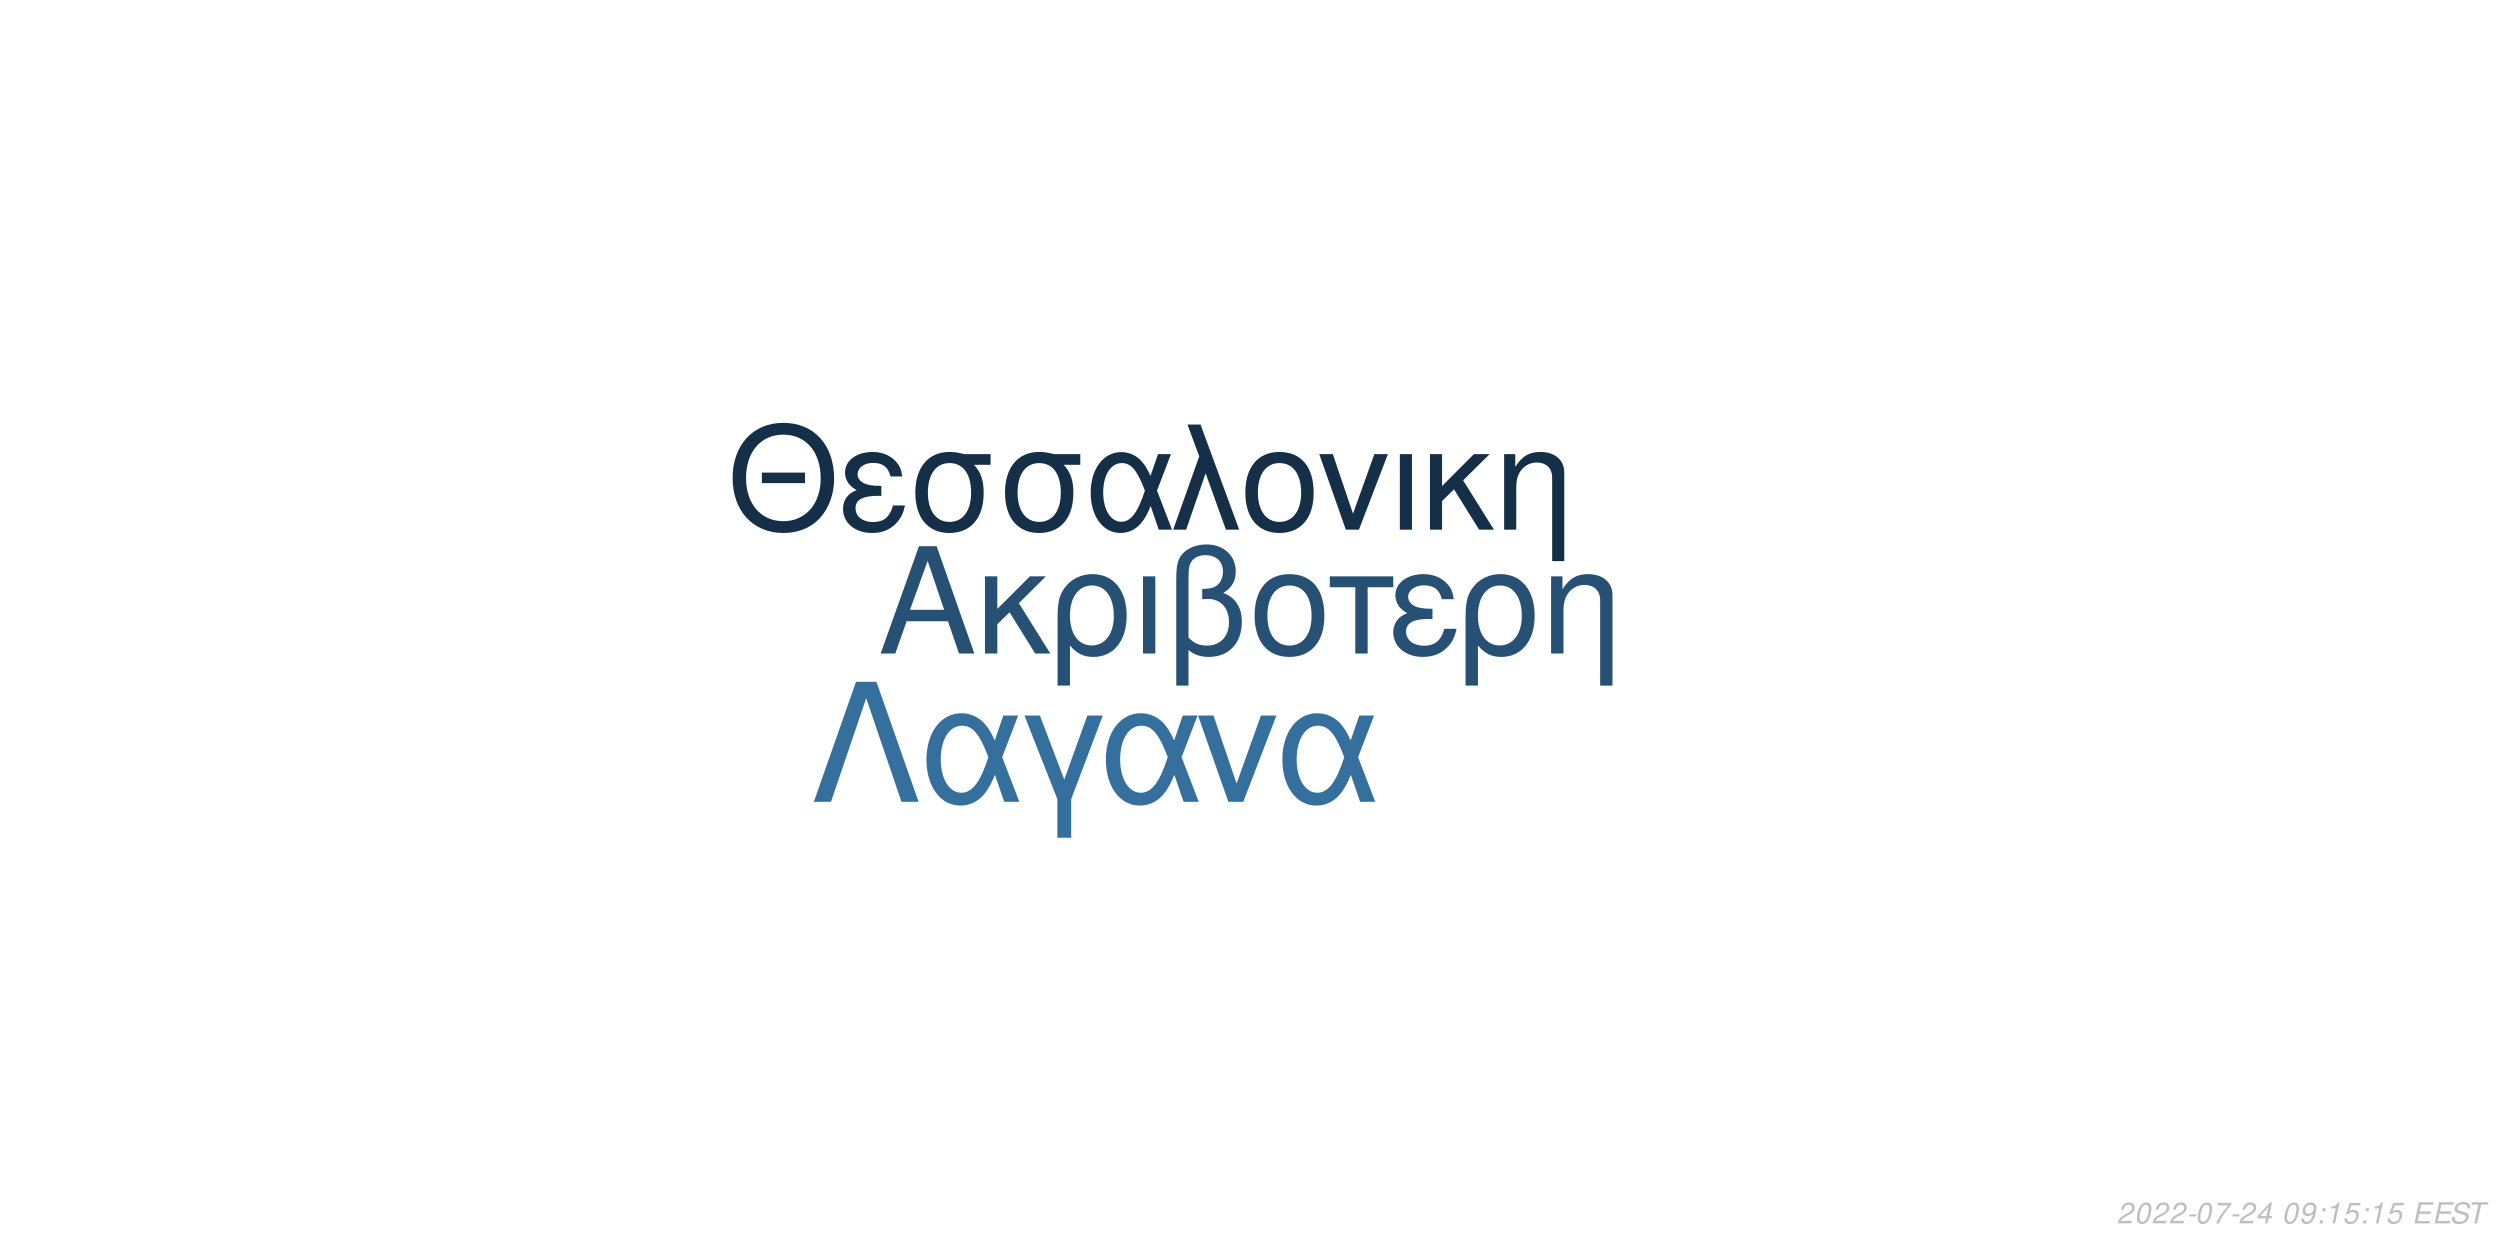
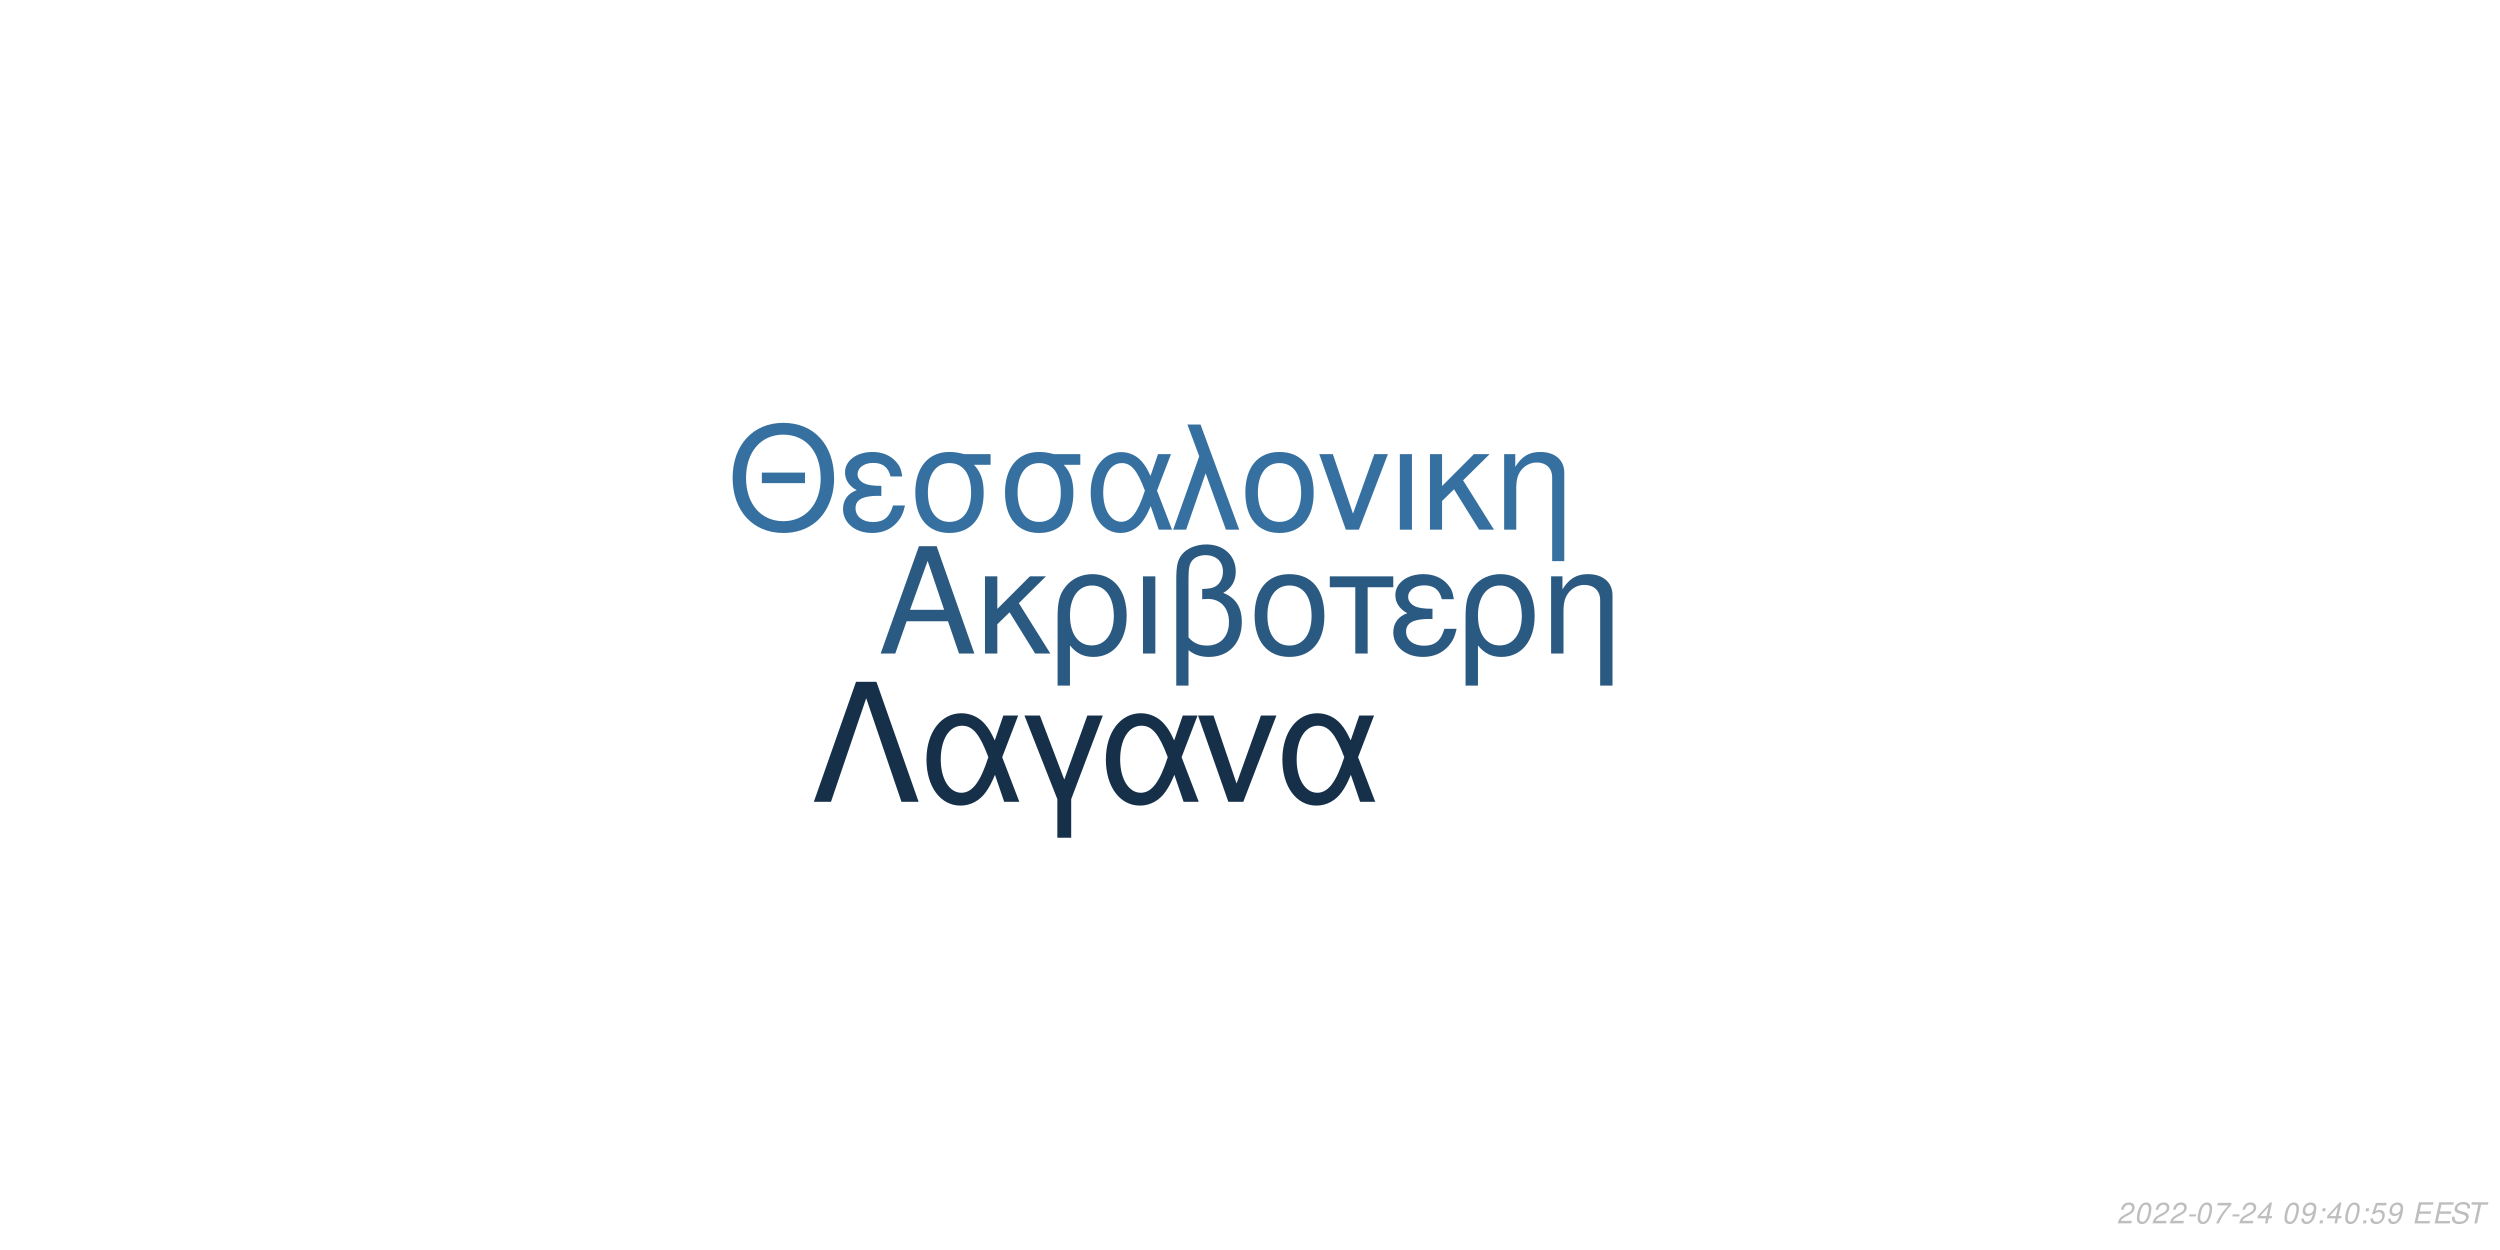
<svg xmlns="http://www.w3.org/2000/svg" xmlns:xlink="http://www.w3.org/1999/xlink" width="864pt" height="432pt" viewBox="0 0 864 432" version="1.1">
  <defs>
    <g>
      <symbol overflow="visible" id="glyph0-0">
        <path style="stroke:none;" d="" />
      </symbol>
      <symbol overflow="visible" id="glyph0-1">
        <path style="stroke:none;" d="M 24.125 -11.141 L 27.938 0 L 33.234 0 L 20.203 -37.094 L 14.094 -37.094 L 0.859 0 L 5.906 0 L 9.828 -11.141 Z M 22.797 -15.109 L 11 -15.109 L 17.094 -32.016 Z M 22.797 -15.109 " />
      </symbol>
      <symbol overflow="visible" id="glyph0-2">
        <path style="stroke:none;" d="M 7.172 -15.422 L 7.172 -26.672 L 2.906 -26.672 L 2.906 0 L 7.172 0 L 7.172 -10.125 L 11.406 -14.25 L 20.25 0 L 25.5 0 L 14.609 -17.406 L 23.969 -26.672 L 18.422 -26.672 Z M 7.172 -15.422 " />
      </symbol>
      <symbol overflow="visible" id="glyph0-3">
        <path style="stroke:none;" d="M 3 11.094 L 7.281 11.094 L 7.281 -2.797 C 9.516 -0.047 11.953 1.172 15.375 1.172 C 22.344 1.172 26.875 -4.422 26.875 -13.031 C 26.875 -21.891 22.297 -27.438 15.062 -27.438 C 11.297 -27.438 7.984 -25.906 5.797 -23.156 C 3.672 -20.516 3 -17.969 3 -12.359 Z M 14.906 -23.516 C 19.547 -23.516 22.438 -19.438 22.438 -12.922 C 22.438 -6.812 19.391 -2.797 14.812 -2.797 C 10.172 -2.797 7.281 -6.766 7.281 -13.125 C 7.281 -19.484 10.234 -23.516 14.906 -23.516 Z M 14.906 -23.516 " />
      </symbol>
      <symbol overflow="visible" id="glyph0-4">
        <path style="stroke:none;" d="M 3.516 0 L 7.781 0 L 7.781 -26.672 L 3.516 -26.672 Z M 3.516 0 " />
      </symbol>
      <symbol overflow="visible" id="glyph0-5">
        <path style="stroke:none;" d="M 4.016 11.094 L 8.25 11.094 L 8.25 -1.172 C 10.172 0.406 12.422 1.172 15.312 1.172 C 22.188 1.172 26.672 -3.609 26.672 -10.891 C 26.672 -15.984 24.578 -19.234 20.25 -20.969 C 23.109 -22.547 24.578 -25.031 24.578 -28.344 C 24.578 -33.844 20.406 -37.703 14.453 -37.703 C 10.938 -37.703 7.734 -36.391 6 -34.25 C 4.484 -32.422 4.016 -30.328 4.016 -25.391 Z M 8.25 -25.656 C 8.25 -29.359 8.5 -30.844 9.469 -32.062 C 10.375 -33.281 12.156 -34 14.094 -34 C 17.812 -34 20.156 -31.812 20.156 -28.297 C 20.156 -25.953 18.984 -23.812 17.297 -23.047 C 16.281 -22.547 15.469 -22.438 12.984 -22.297 L 12.984 -18.781 C 13.734 -18.828 14.344 -18.875 14.969 -18.875 C 19.344 -18.875 22.234 -15.719 22.234 -10.891 C 22.234 -5.906 19.281 -2.75 14.656 -2.75 C 11.953 -2.75 9.922 -3.609 8.25 -5.594 Z M 8.25 -25.656 " />
      </symbol>
      <symbol overflow="visible" id="glyph0-6">
        <path style="stroke:none;" d="M 14.094 -27.438 C 6.562 -27.438 2.094 -22.094 2.094 -13.125 C 2.094 -4.125 6.562 1.172 14.141 1.172 C 21.672 1.172 26.203 -4.172 26.203 -12.922 C 26.203 -22.188 21.828 -27.438 14.094 -27.438 Z M 14.141 -23.516 C 18.938 -23.516 21.781 -19.594 21.781 -12.984 C 21.781 -6.672 18.828 -2.75 14.141 -2.75 C 9.422 -2.75 6.516 -6.672 6.516 -13.125 C 6.516 -19.594 9.422 -23.516 14.141 -23.516 Z M 14.141 -23.516 " />
      </symbol>
      <symbol overflow="visible" id="glyph0-7">
        <path style="stroke:none;" d="M 7.891 0 L 12.156 0 L 12.156 -22.906 L 21.016 -22.906 L 21.016 -26.672 L -0.922 -26.672 L -0.922 -22.906 L 7.891 -22.906 Z M 7.891 0 " />
      </symbol>
      <symbol overflow="visible" id="glyph0-8">
        <path style="stroke:none;" d="M 14.562 -15.469 C 11.344 -15.469 9.562 -15.781 8.297 -16.438 C 6.922 -17.203 6.156 -18.328 6.156 -19.547 C 6.156 -21.891 8.453 -23.562 11.656 -23.562 C 15.062 -23.562 16.953 -22.094 17.812 -18.781 L 21.938 -18.781 C 21.578 -21.266 21.062 -22.5 19.797 -23.922 C 17.812 -26.203 14.906 -27.438 11.453 -27.438 C 5.797 -27.438 1.734 -24.375 1.734 -20.203 C 1.734 -17.609 3.156 -15.375 5.859 -13.938 C 2.797 -12.875 1.016 -10.484 1.016 -7.328 C 1.016 -2.391 5.297 1.172 11.25 1.172 C 14.969 1.172 17.906 -0.109 20.156 -2.641 C 21.578 -4.328 22.297 -5.797 22.906 -8.547 L 18.672 -8.547 C 17.5 -4.422 15.422 -2.703 11.609 -2.703 C 7.938 -2.703 5.438 -4.688 5.438 -7.578 C 5.438 -10.578 7.938 -11.953 13.484 -11.953 C 13.641 -11.953 14.094 -11.953 14.562 -11.906 Z M 14.562 -15.469 " />
      </symbol>
      <symbol overflow="visible" id="glyph0-9">
        <path style="stroke:none;" d="M 3.562 -26.672 L 3.562 0 L 7.844 0 L 7.844 -14.703 C 7.844 -17.906 8.5 -19.891 10.031 -21.531 C 11.406 -22.953 13.188 -23.719 15.062 -23.719 C 18.375 -23.719 20.516 -21.672 20.516 -18.469 L 20.516 11.094 L 24.781 11.094 L 24.781 -20.156 C 24.781 -24.578 21.469 -27.438 16.328 -27.438 C 12.359 -27.438 9.828 -25.906 7.484 -22.188 L 7.484 -26.672 Z M 3.562 -26.672 " />
      </symbol>
      <symbol overflow="visible" id="glyph1-0">
        <path style="stroke:none;" d="" />
      </symbol>
      <symbol overflow="visible" id="glyph1-1">
        <path style="stroke:none;" d="M 26.859 -19.734 L 11.953 -19.734 L 11.953 -16.094 L 26.859 -16.094 Z M 19.328 -36.922 C 8.922 -36.922 1.844 -29.25 1.844 -17.891 C 1.844 -6.484 8.875 1.141 19.391 1.141 C 23.812 1.141 27.703 -0.203 30.641 -2.688 C 34.578 -6.031 36.922 -11.656 36.922 -17.594 C 36.922 -29.297 30 -36.922 19.328 -36.922 Z M 19.328 -32.844 C 27.203 -32.844 32.281 -26.906 32.281 -17.688 C 32.281 -8.922 27.062 -2.938 19.391 -2.938 C 11.609 -2.938 6.484 -8.922 6.484 -17.891 C 6.484 -26.859 11.609 -32.844 19.328 -32.844 Z M 19.328 -32.844 " />
      </symbol>
      <symbol overflow="visible" id="glyph1-2">
        <path style="stroke:none;" d="M 14.25 -15.141 C 11.109 -15.141 9.375 -15.453 8.125 -16.094 C 6.781 -16.844 6.031 -17.938 6.031 -19.141 C 6.031 -21.422 8.266 -23.078 11.406 -23.078 C 14.75 -23.078 16.594 -21.625 17.438 -18.391 L 21.469 -18.391 C 21.125 -20.828 20.625 -22.031 19.391 -23.422 C 17.438 -25.656 14.594 -26.859 11.219 -26.859 C 5.688 -26.859 1.688 -23.875 1.688 -19.781 C 1.688 -17.234 3.094 -15.047 5.734 -13.656 C 2.734 -12.609 1 -10.266 1 -7.172 C 1 -2.344 5.188 1.141 11.016 1.141 C 14.656 1.141 17.547 -0.094 19.734 -2.594 C 21.125 -4.234 21.828 -5.688 22.422 -8.375 L 18.281 -8.375 C 17.141 -4.328 15.094 -2.641 11.359 -2.641 C 7.766 -2.641 5.328 -4.578 5.328 -7.422 C 5.328 -10.359 7.766 -11.703 13.203 -11.703 C 13.359 -11.703 13.797 -11.703 14.25 -11.656 Z M 14.25 -15.141 " />
      </symbol>
      <symbol overflow="visible" id="glyph1-3">
        <path style="stroke:none;" d="M 29 -26.109 L 19.938 -26.109 C 17.594 -26.703 16.438 -26.859 14.703 -26.859 C 7.469 -26.859 2.984 -21.469 2.984 -12.859 C 2.984 -4.031 7.375 1.141 14.797 1.141 C 22.172 1.141 26.609 -4.078 26.609 -12.656 C 26.609 -17.047 25.656 -19.828 23.266 -22.422 L 29 -22.422 Z M 14.797 -23.016 C 19.531 -23.016 22.266 -19.234 22.266 -12.75 C 22.266 -6.531 19.438 -2.688 14.797 -2.688 C 10.172 -2.688 7.328 -6.531 7.328 -12.859 C 7.328 -19.188 10.172 -23.016 14.797 -23.016 Z M 14.797 -23.016 " />
      </symbol>
      <symbol overflow="visible" id="glyph1-4">
        <path style="stroke:none;" d="M 29.344 -26.109 L 24.859 -26.109 L 22.266 -18.578 C 21.125 -21.031 20.484 -22.125 19.328 -23.469 C 17.547 -25.609 14.906 -26.812 12.156 -26.812 C 5.984 -26.812 1.594 -20.984 1.594 -12.812 C 1.594 -4.578 5.828 1.141 11.906 1.141 C 14.953 1.141 17.734 -0.344 19.625 -3.047 C 20.672 -4.531 21.281 -5.688 22.328 -8.172 L 25.109 0 L 29.703 0 L 24.516 -13.5 Z M 20.328 -13.5 C 17.891 -5.922 15.453 -2.734 12.156 -2.734 C 8.516 -2.734 5.922 -6.922 5.922 -12.812 C 5.922 -18.938 8.516 -23.016 12.359 -23.016 C 15.594 -23.016 17.688 -20.531 20.328 -13.5 Z M 20.328 -13.5 " />
      </symbol>
      <symbol overflow="visible" id="glyph1-5">
        <path style="stroke:none;" d="M 1.094 0 L 5.578 0 L 12.312 -19.484 L 19.328 0 L 23.922 0 L 10.562 -36.328 L 6.031 -36.328 L 10.109 -25.359 Z M 1.094 0 " />
      </symbol>
      <symbol overflow="visible" id="glyph1-6">
        <path style="stroke:none;" d="M 13.797 -26.859 C 6.422 -26.859 2.047 -21.625 2.047 -12.859 C 2.047 -4.031 6.422 1.141 13.859 1.141 C 21.234 1.141 25.656 -4.078 25.656 -12.656 C 25.656 -21.719 21.375 -26.859 13.797 -26.859 Z M 13.859 -23.016 C 18.531 -23.016 21.328 -19.188 21.328 -12.703 C 21.328 -6.531 18.438 -2.688 13.859 -2.688 C 9.219 -2.688 6.375 -6.531 6.375 -12.859 C 6.375 -19.188 9.219 -23.016 13.859 -23.016 Z M 13.859 -23.016 " />
      </symbol>
      <symbol overflow="visible" id="glyph1-7">
        <path style="stroke:none;" d="M 14.297 0 L 24.312 -26.109 L 19.625 -26.109 L 12.25 -5.531 L 5.281 -26.109 L 0.594 -26.109 L 9.766 0 Z M 14.297 0 " />
      </symbol>
      <symbol overflow="visible" id="glyph1-8">
        <path style="stroke:none;" d="M 3.438 0 L 7.625 0 L 7.625 -26.109 L 3.438 -26.109 Z M 3.438 0 " />
      </symbol>
      <symbol overflow="visible" id="glyph1-9">
        <path style="stroke:none;" d="M 7.031 -15.094 L 7.031 -26.109 L 2.844 -26.109 L 2.844 0 L 7.031 0 L 7.031 -9.922 L 11.156 -13.953 L 19.828 0 L 24.969 0 L 14.297 -17.047 L 23.469 -26.109 L 18.031 -26.109 Z M 7.031 -15.094 " />
      </symbol>
      <symbol overflow="visible" id="glyph1-10">
        <path style="stroke:none;" d="M 3.484 -26.109 L 3.484 0 L 7.672 0 L 7.672 -14.406 C 7.672 -17.547 8.328 -19.484 9.812 -21.078 C 11.156 -22.469 12.906 -23.219 14.75 -23.219 C 17.984 -23.219 20.078 -21.234 20.078 -18.094 L 20.078 10.859 L 24.266 10.859 L 24.266 -19.734 C 24.266 -24.062 21.031 -26.859 16 -26.859 C 12.109 -26.859 9.609 -25.359 7.328 -21.719 L 7.328 -26.109 Z M 3.484 -26.109 " />
      </symbol>
      <symbol overflow="visible" id="glyph2-0">
        <path style="stroke:none;" d="" />
      </symbol>
      <symbol overflow="visible" id="glyph2-1">
        <path style="stroke:none;" d="M 22.531 -41.484 L 15.484 -41.484 L 0.906 0 L 6.828 0 L 19 -35.797 L 31.188 0 L 37.109 0 Z M 22.531 -41.484 " />
      </symbol>
      <symbol overflow="visible" id="glyph2-2">
        <path style="stroke:none;" d="M 33.516 -29.812 L 28.391 -29.812 L 25.438 -21.219 C 24.125 -24.016 23.391 -25.266 22.078 -26.797 C 20.031 -29.25 17.016 -30.609 13.891 -30.609 C 6.828 -30.609 1.828 -23.953 1.828 -14.625 C 1.828 -5.234 6.656 1.312 13.594 1.312 C 17.078 1.312 20.266 -0.391 22.422 -3.469 C 23.609 -5.172 24.297 -6.484 25.5 -9.328 L 28.688 0 L 33.922 0 L 28 -15.422 Z M 23.219 -15.422 C 20.422 -6.766 17.641 -3.125 13.891 -3.125 C 9.734 -3.125 6.766 -7.906 6.766 -14.625 C 6.766 -21.625 9.734 -26.297 14.109 -26.297 C 17.812 -26.297 20.203 -23.453 23.219 -15.422 Z M 23.219 -15.422 " />
      </symbol>
      <symbol overflow="visible" id="glyph2-3">
        <path style="stroke:none;" d="M 12.062 12.406 L 16.844 12.406 L 16.844 -0.906 L 27.766 -29.812 L 22.422 -29.812 L 14.453 -7.688 L 6.031 -29.812 L 0.688 -29.812 L 12.062 -0.906 Z M 12.062 12.406 " />
      </symbol>
      <symbol overflow="visible" id="glyph2-4">
        <path style="stroke:none;" d="M 16.328 0 L 27.766 -29.812 L 22.422 -29.812 L 14 -6.312 L 6.031 -29.812 L 0.688 -29.812 L 11.156 0 Z M 16.328 0 " />
      </symbol>
      <symbol overflow="visible" id="glyph3-0">
        <path style="stroke:none;" d="" />
      </symbol>
      <symbol overflow="visible" id="glyph3-1">
        <path style="stroke:none;" d="M 5.234 -0.875 L 1.469 -0.875 C 1.641 -1.375 2.203 -1.891 3.109 -2.344 L 4.234 -2.938 C 5.562 -3.625 6.219 -4.469 6.219 -5.484 C 6.219 -5.938 6.062 -6.359 5.797 -6.656 C 5.469 -7.047 4.984 -7.234 4.312 -7.234 C 2.766 -7.234 1.891 -6.453 1.484 -4.734 L 2.375 -4.734 C 2.484 -5.188 2.609 -5.484 2.797 -5.75 C 3.094 -6.203 3.609 -6.453 4.188 -6.453 C 4.891 -6.453 5.344 -6.031 5.344 -5.375 C 5.344 -4.703 4.859 -4.094 4.016 -3.656 L 2.984 -3.125 C 1.234 -2.188 0.797 -1.656 0.344 -0.016 L 5.047 -0.016 Z M 5.234 -0.875 " />
      </symbol>
      <symbol overflow="visible" id="glyph3-2">
        <path style="stroke:none;" d="M 4.203 -7.234 C 3.375 -7.234 2.688 -6.812 2.125 -5.984 C 1.484 -5.047 0.984 -3.188 0.984 -1.734 C 0.984 -1.109 1.172 -0.562 1.484 -0.266 C 1.797 0.047 2.281 0.234 2.766 0.234 C 3.625 0.234 4.281 -0.156 4.859 -1.016 C 5.516 -1.953 6 -3.797 6 -5.266 C 6 -6.5 5.328 -7.234 4.203 -7.234 Z M 4.094 -6.453 C 4.734 -6.453 5.125 -5.984 5.125 -5.156 C 5.125 -4.203 4.781 -2.625 4.406 -1.812 C 3.984 -0.938 3.516 -0.547 2.875 -0.547 C 2.25 -0.547 1.875 -1.031 1.875 -1.828 C 1.875 -2.797 2.203 -4.344 2.594 -5.203 C 2.984 -6.047 3.453 -6.453 4.094 -6.453 Z M 4.094 -6.453 " />
      </symbol>
      <symbol overflow="visible" id="glyph3-3">
        <path style="stroke:none;" d="M 3.516 -3.125 L 1.125 -3.125 L 0.969 -2.406 L 3.359 -2.406 Z M 3.516 -3.125 " />
      </symbol>
      <symbol overflow="visible" id="glyph3-4">
        <path style="stroke:none;" d="M 6.703 -7.094 L 1.953 -7.094 L 1.766 -6.219 L 5.594 -6.219 C 3.344 -3.688 2.266 -2.109 1.375 0 L 2.344 0 C 3.031 -1.906 4.828 -4.594 6.547 -6.281 Z M 6.703 -7.094 " />
      </symbol>
      <symbol overflow="visible" id="glyph3-5">
        <path style="stroke:none;" d="M 3.625 -1.75 L 3.266 0 L 4.141 0 L 4.516 -1.75 L 5.562 -1.75 L 5.734 -2.531 L 4.688 -2.531 L 5.688 -7.234 L 5.016 -7.234 L 0.844 -2.672 L 0.641 -1.75 Z M 3.797 -2.531 L 1.594 -2.531 L 4.469 -5.703 Z M 3.797 -2.531 " />
      </symbol>
      <symbol overflow="visible" id="glyph3-6">
        <path style="stroke:none;" d="" />
      </symbol>
      <symbol overflow="visible" id="glyph3-7">
        <path style="stroke:none;" d="M 0.844 -1.656 C 0.844 -1.547 0.844 -1.438 0.844 -1.375 C 0.844 -0.406 1.531 0.234 2.578 0.234 C 3.203 0.234 3.766 0.016 4.297 -0.438 C 4.938 -1 5.312 -1.656 5.594 -2.719 C 5.844 -3.672 6.016 -4.766 6.016 -5.375 C 6.016 -5.844 5.844 -6.328 5.547 -6.656 C 5.203 -7.031 4.703 -7.234 4.062 -7.234 C 2.516 -7.234 1.297 -5.938 1.297 -4.266 C 1.297 -3.203 1.984 -2.547 3.047 -2.547 C 3.484 -2.547 3.953 -2.672 4.281 -2.891 C 4.406 -2.984 4.547 -3.078 4.828 -3.344 C 4.438 -1.484 3.703 -0.547 2.703 -0.547 C 2.109 -0.547 1.719 -0.938 1.719 -1.547 L 1.719 -1.656 Z M 3.953 -6.453 C 4.625 -6.453 5.141 -5.953 5.141 -5.281 C 5.141 -4.188 4.312 -3.312 3.297 -3.312 C 2.594 -3.312 2.172 -3.734 2.172 -4.453 C 2.172 -5.562 2.984 -6.453 3.953 -6.453 Z M 3.953 -6.453 " />
      </symbol>
      <symbol overflow="visible" id="glyph3-8">
        <path style="stroke:none;" d="M 2.359 -1.031 L 1.312 -1.031 L 1.094 0 L 2.141 0 Z M 3.266 -5.234 L 2.219 -5.234 L 2 -4.203 L 3.047 -4.203 Z M 3.266 -5.234 " />
      </symbol>
      <symbol overflow="visible" id="glyph3-9">
-         <path style="stroke:none;" d="M 3.703 -5.188 L 2.594 0 L 3.469 0 L 5.016 -7.234 L 4.438 -7.234 C 3.906 -6.156 3.688 -6.016 2.234 -5.812 L 2.109 -5.188 Z M 3.703 -5.188 " />
+         <path style="stroke:none;" d="M 6.297 -7.094 L 2.594 -7.094 L 1.234 -3.234 L 2.047 -3.234 C 2.656 -3.766 2.938 -3.906 3.531 -3.906 C 4.328 -3.906 4.797 -3.453 4.797 -2.688 C 4.797 -1.438 3.969 -0.547 2.828 -0.547 C 2.031 -0.547 1.609 -0.938 1.578 -1.734 L 0.703 -1.734 L 0.703 -1.516 C 0.703 -0.938 0.844 -0.547 1.188 -0.266 C 1.562 0.062 2.078 0.234 2.703 0.234 C 3.656 0.234 4.391 -0.156 4.984 -0.922 C 5.422 -1.5 5.672 -2.234 5.672 -2.953 C 5.672 -4 4.938 -4.672 3.812 -4.672 C 3.328 -4.672 2.906 -4.547 2.406 -4.234 L 3.109 -6.219 L 6.109 -6.219 Z M 6.297 -7.094 " />
      </symbol>
      <symbol overflow="visible" id="glyph3-10">
-         <path style="stroke:none;" d="M 6.297 -7.094 L 2.594 -7.094 L 1.234 -3.234 L 2.047 -3.234 C 2.656 -3.766 2.938 -3.906 3.531 -3.906 C 4.328 -3.906 4.797 -3.453 4.797 -2.688 C 4.797 -1.438 3.969 -0.547 2.828 -0.547 C 2.031 -0.547 1.609 -0.938 1.578 -1.734 L 0.703 -1.734 L 0.703 -1.516 C 0.703 -0.938 0.844 -0.547 1.188 -0.266 C 1.562 0.062 2.078 0.234 2.703 0.234 C 3.656 0.234 4.391 -0.156 4.984 -0.922 C 5.422 -1.5 5.672 -2.234 5.672 -2.953 C 5.672 -4 4.938 -4.672 3.812 -4.672 C 3.328 -4.672 2.906 -4.547 2.406 -4.234 L 3.109 -6.219 L 6.109 -6.219 Z M 6.297 -7.094 " />
+         <path style="stroke:none;" d="M 2.547 -3.312 L 6.5 -3.312 L 6.688 -4.141 L 2.719 -4.141 L 3.219 -6.469 L 7.344 -6.469 L 7.516 -7.297 L 2.453 -7.297 L 0.906 0 L 6.125 0 L 6.297 -0.812 L 2.016 -0.812 Z M 2.547 -3.312 " />
      </symbol>
      <symbol overflow="visible" id="glyph3-11">
-         <path style="stroke:none;" d="M 2.547 -3.312 L 6.5 -3.312 L 6.688 -4.141 L 2.719 -4.141 L 3.219 -6.469 L 7.344 -6.469 L 7.516 -7.297 L 2.453 -7.297 L 0.906 0 L 6.125 0 L 6.297 -0.812 L 2.016 -0.812 Z M 2.547 -3.312 " />
+         <path style="stroke:none;" d="M 7.062 -5.156 C 7.125 -5.438 7.141 -5.562 7.141 -5.703 C 7.141 -6.156 6.938 -6.594 6.594 -6.891 C 6.188 -7.25 5.656 -7.406 4.875 -7.406 C 3.844 -7.406 3.047 -7.125 2.5 -6.562 C 2.094 -6.141 1.781 -5.438 1.781 -4.922 C 1.781 -4.297 2.219 -3.766 2.891 -3.562 L 4.594 -3.094 C 5.406 -2.859 5.734 -2.578 5.734 -2.094 C 5.734 -1.781 5.547 -1.406 5.266 -1.141 C 4.844 -0.766 4.266 -0.578 3.453 -0.578 C 2.328 -0.578 1.812 -0.984 1.812 -1.906 C 1.812 -2.047 1.812 -2.125 1.844 -2.312 L 0.984 -2.312 C 0.906 -2.062 0.891 -1.906 0.891 -1.688 C 0.891 -0.484 1.797 0.234 3.297 0.234 C 4.359 0.234 5.234 -0.062 5.812 -0.609 C 6.344 -1.078 6.688 -1.797 6.688 -2.375 C 6.688 -2.641 6.609 -2.906 6.453 -3.156 C 6.234 -3.5 5.938 -3.703 5.469 -3.828 L 3.75 -4.312 C 2.984 -4.547 2.734 -4.734 2.734 -5.188 C 2.734 -5.547 2.875 -5.844 3.188 -6.109 C 3.547 -6.438 4.031 -6.594 4.703 -6.594 C 5.266 -6.594 5.688 -6.484 5.906 -6.297 C 6.094 -6.125 6.219 -5.797 6.219 -5.516 C 6.219 -5.422 6.203 -5.344 6.188 -5.156 Z M 7.062 -5.156 " />
      </symbol>
      <symbol overflow="visible" id="glyph3-12">
-         <path style="stroke:none;" d="M 7.062 -5.156 C 7.125 -5.438 7.141 -5.562 7.141 -5.703 C 7.141 -6.156 6.938 -6.594 6.594 -6.891 C 6.188 -7.25 5.656 -7.406 4.875 -7.406 C 3.844 -7.406 3.047 -7.125 2.5 -6.562 C 2.094 -6.141 1.781 -5.438 1.781 -4.922 C 1.781 -4.297 2.219 -3.766 2.891 -3.562 L 4.594 -3.094 C 5.406 -2.859 5.734 -2.578 5.734 -2.094 C 5.734 -1.781 5.547 -1.406 5.266 -1.141 C 4.844 -0.766 4.266 -0.578 3.453 -0.578 C 2.328 -0.578 1.812 -0.984 1.812 -1.906 C 1.812 -2.047 1.812 -2.125 1.844 -2.312 L 0.984 -2.312 C 0.906 -2.062 0.891 -1.906 0.891 -1.688 C 0.891 -0.484 1.797 0.234 3.297 0.234 C 4.359 0.234 5.234 -0.062 5.812 -0.609 C 6.344 -1.078 6.688 -1.797 6.688 -2.375 C 6.688 -2.641 6.609 -2.906 6.453 -3.156 C 6.234 -3.5 5.938 -3.703 5.469 -3.828 L 3.75 -4.312 C 2.984 -4.547 2.734 -4.734 2.734 -5.188 C 2.734 -5.547 2.875 -5.844 3.188 -6.109 C 3.547 -6.438 4.031 -6.594 4.703 -6.594 C 5.266 -6.594 5.688 -6.484 5.906 -6.297 C 6.094 -6.125 6.219 -5.797 6.219 -5.516 C 6.219 -5.422 6.203 -5.344 6.188 -5.156 Z M 7.062 -5.156 " />
-       </symbol>
-       <symbol overflow="visible" id="glyph3-13">
        <path style="stroke:none;" d="M 4.938 -6.469 L 7.312 -6.469 L 7.484 -7.297 L 1.75 -7.297 L 1.578 -6.469 L 3.984 -6.469 L 2.609 0 L 3.547 0 Z M 4.938 -6.469 " />
      </symbol>
    </g>
  </defs>
  <g id="surface1">
    <rect x="0" y="0" width="864" height="432" style="fill:rgb(100%,100%,100%);fill-opacity:1;stroke:none;" />
-     <g style="fill:rgb(14.902%,31.373%,45.49%);fill-opacity:1;">
+     <g style="fill:rgb(16.471%,34.902%,50.588%);fill-opacity:1;">
      <use xlink:href="#glyph0-1" x="303.5" y="225.861" />
      <use xlink:href="#glyph0-2" x="337.5" y="225.861" />
      <use xlink:href="#glyph0-3" x="362.5" y="225.861" />
      <use xlink:href="#glyph0-4" x="391.5" y="225.861" />
      <use xlink:href="#glyph0-5" x="402.5" y="225.861" />
      <use xlink:href="#glyph0-6" x="431.5" y="225.861" />
      <use xlink:href="#glyph0-7" x="460.5" y="225.861" />
      <use xlink:href="#glyph0-8" x="480.5" y="225.861" />
      <use xlink:href="#glyph0-3" x="503.5" y="225.861" />
      <use xlink:href="#glyph0-9" x="532.5" y="225.861" />
    </g>
-     <g style="fill:rgb(8.235%,18.431%,28.627%);fill-opacity:1;">
+     <g style="fill:rgb(21.176%,43.922%,62.745%);fill-opacity:1;">
      <use xlink:href="#glyph1-1" x="251.348" y="183.058" />
      <use xlink:href="#glyph1-2" x="290.348" y="183.058" />
      <use xlink:href="#glyph1-3" x="313.348" y="183.058" />
      <use xlink:href="#glyph1-3" x="344.348" y="183.058" />
      <use xlink:href="#glyph1-4" x="375.348" y="183.058" />
      <use xlink:href="#glyph1-5" x="404.348" y="183.058" />
      <use xlink:href="#glyph1-6" x="428.348" y="183.058" />
      <use xlink:href="#glyph1-7" x="455.348" y="183.058" />
      <use xlink:href="#glyph1-8" x="480.348" y="183.058" />
      <use xlink:href="#glyph1-9" x="491.348" y="183.058" />
      <use xlink:href="#glyph1-10" x="516.348" y="183.058" />
    </g>
-     <g style="fill:rgb(20.784%,43.529%,61.961%);fill-opacity:1;">
+     <g style="fill:rgb(8.627%,18.824%,29.02%);fill-opacity:1;">
      <use xlink:href="#glyph2-1" x="280.359" y="277.105" />
      <use xlink:href="#glyph2-2" x="318.359" y="277.105" />
      <use xlink:href="#glyph2-3" x="353.359" y="277.105" />
      <use xlink:href="#glyph2-2" x="380.359" y="277.105" />
      <use xlink:href="#glyph2-4" x="413.359" y="277.105" />
      <use xlink:href="#glyph2-2" x="441.359" y="277.105" />
    </g>
    <g style="fill:rgb(74.51%,74.51%,74.51%);fill-opacity:1;">
      <use xlink:href="#glyph3-1" x="731.52" y="422.81" />
      <use xlink:href="#glyph3-2" x="737.52" y="422.81" />
      <use xlink:href="#glyph3-1" x="743.52" y="422.81" />
      <use xlink:href="#glyph3-1" x="749.52" y="422.81" />
      <use xlink:href="#glyph3-3" x="755.52" y="422.81" />
      <use xlink:href="#glyph3-2" x="758.52" y="422.81" />
      <use xlink:href="#glyph3-4" x="764.52" y="422.81" />
      <use xlink:href="#glyph3-3" x="770.52" y="422.81" />
      <use xlink:href="#glyph3-1" x="773.52" y="422.81" />
      <use xlink:href="#glyph3-5" x="779.52" y="422.81" />
      <use xlink:href="#glyph3-6" x="785.52" y="422.81" />
      <use xlink:href="#glyph3-2" x="788.52" y="422.81" />
      <use xlink:href="#glyph3-7" x="794.52" y="422.81" />
      <use xlink:href="#glyph3-8" x="800.52" y="422.81" />
-       <use xlink:href="#glyph3-9" x="803.52" y="422.81" />
-       <use xlink:href="#glyph3-10" x="809.52" y="422.81" />
+       <use xlink:href="#glyph3-5" x="803.52" y="422.81" />
+       <use xlink:href="#glyph3-2" x="809.52" y="422.81" />
      <use xlink:href="#glyph3-8" x="815.52" y="422.81" />
      <use xlink:href="#glyph3-9" x="818.52" y="422.81" />
-       <use xlink:href="#glyph3-10" x="824.52" y="422.81" />
+       <use xlink:href="#glyph3-7" x="824.52" y="422.81" />
      <use xlink:href="#glyph3-6" x="830.52" y="422.81" />
-       <use xlink:href="#glyph3-11" x="833.52" y="422.81" />
-       <use xlink:href="#glyph3-11" x="840.52" y="422.81" />
-       <use xlink:href="#glyph3-12" x="846.52" y="422.81" />
-       <use xlink:href="#glyph3-13" x="852.52" y="422.81" />
+       <use xlink:href="#glyph3-10" x="833.52" y="422.81" />
+       <use xlink:href="#glyph3-10" x="840.52" y="422.81" />
+       <use xlink:href="#glyph3-11" x="846.52" y="422.81" />
+       <use xlink:href="#glyph3-12" x="852.52" y="422.81" />
    </g>
  </g>
</svg>
